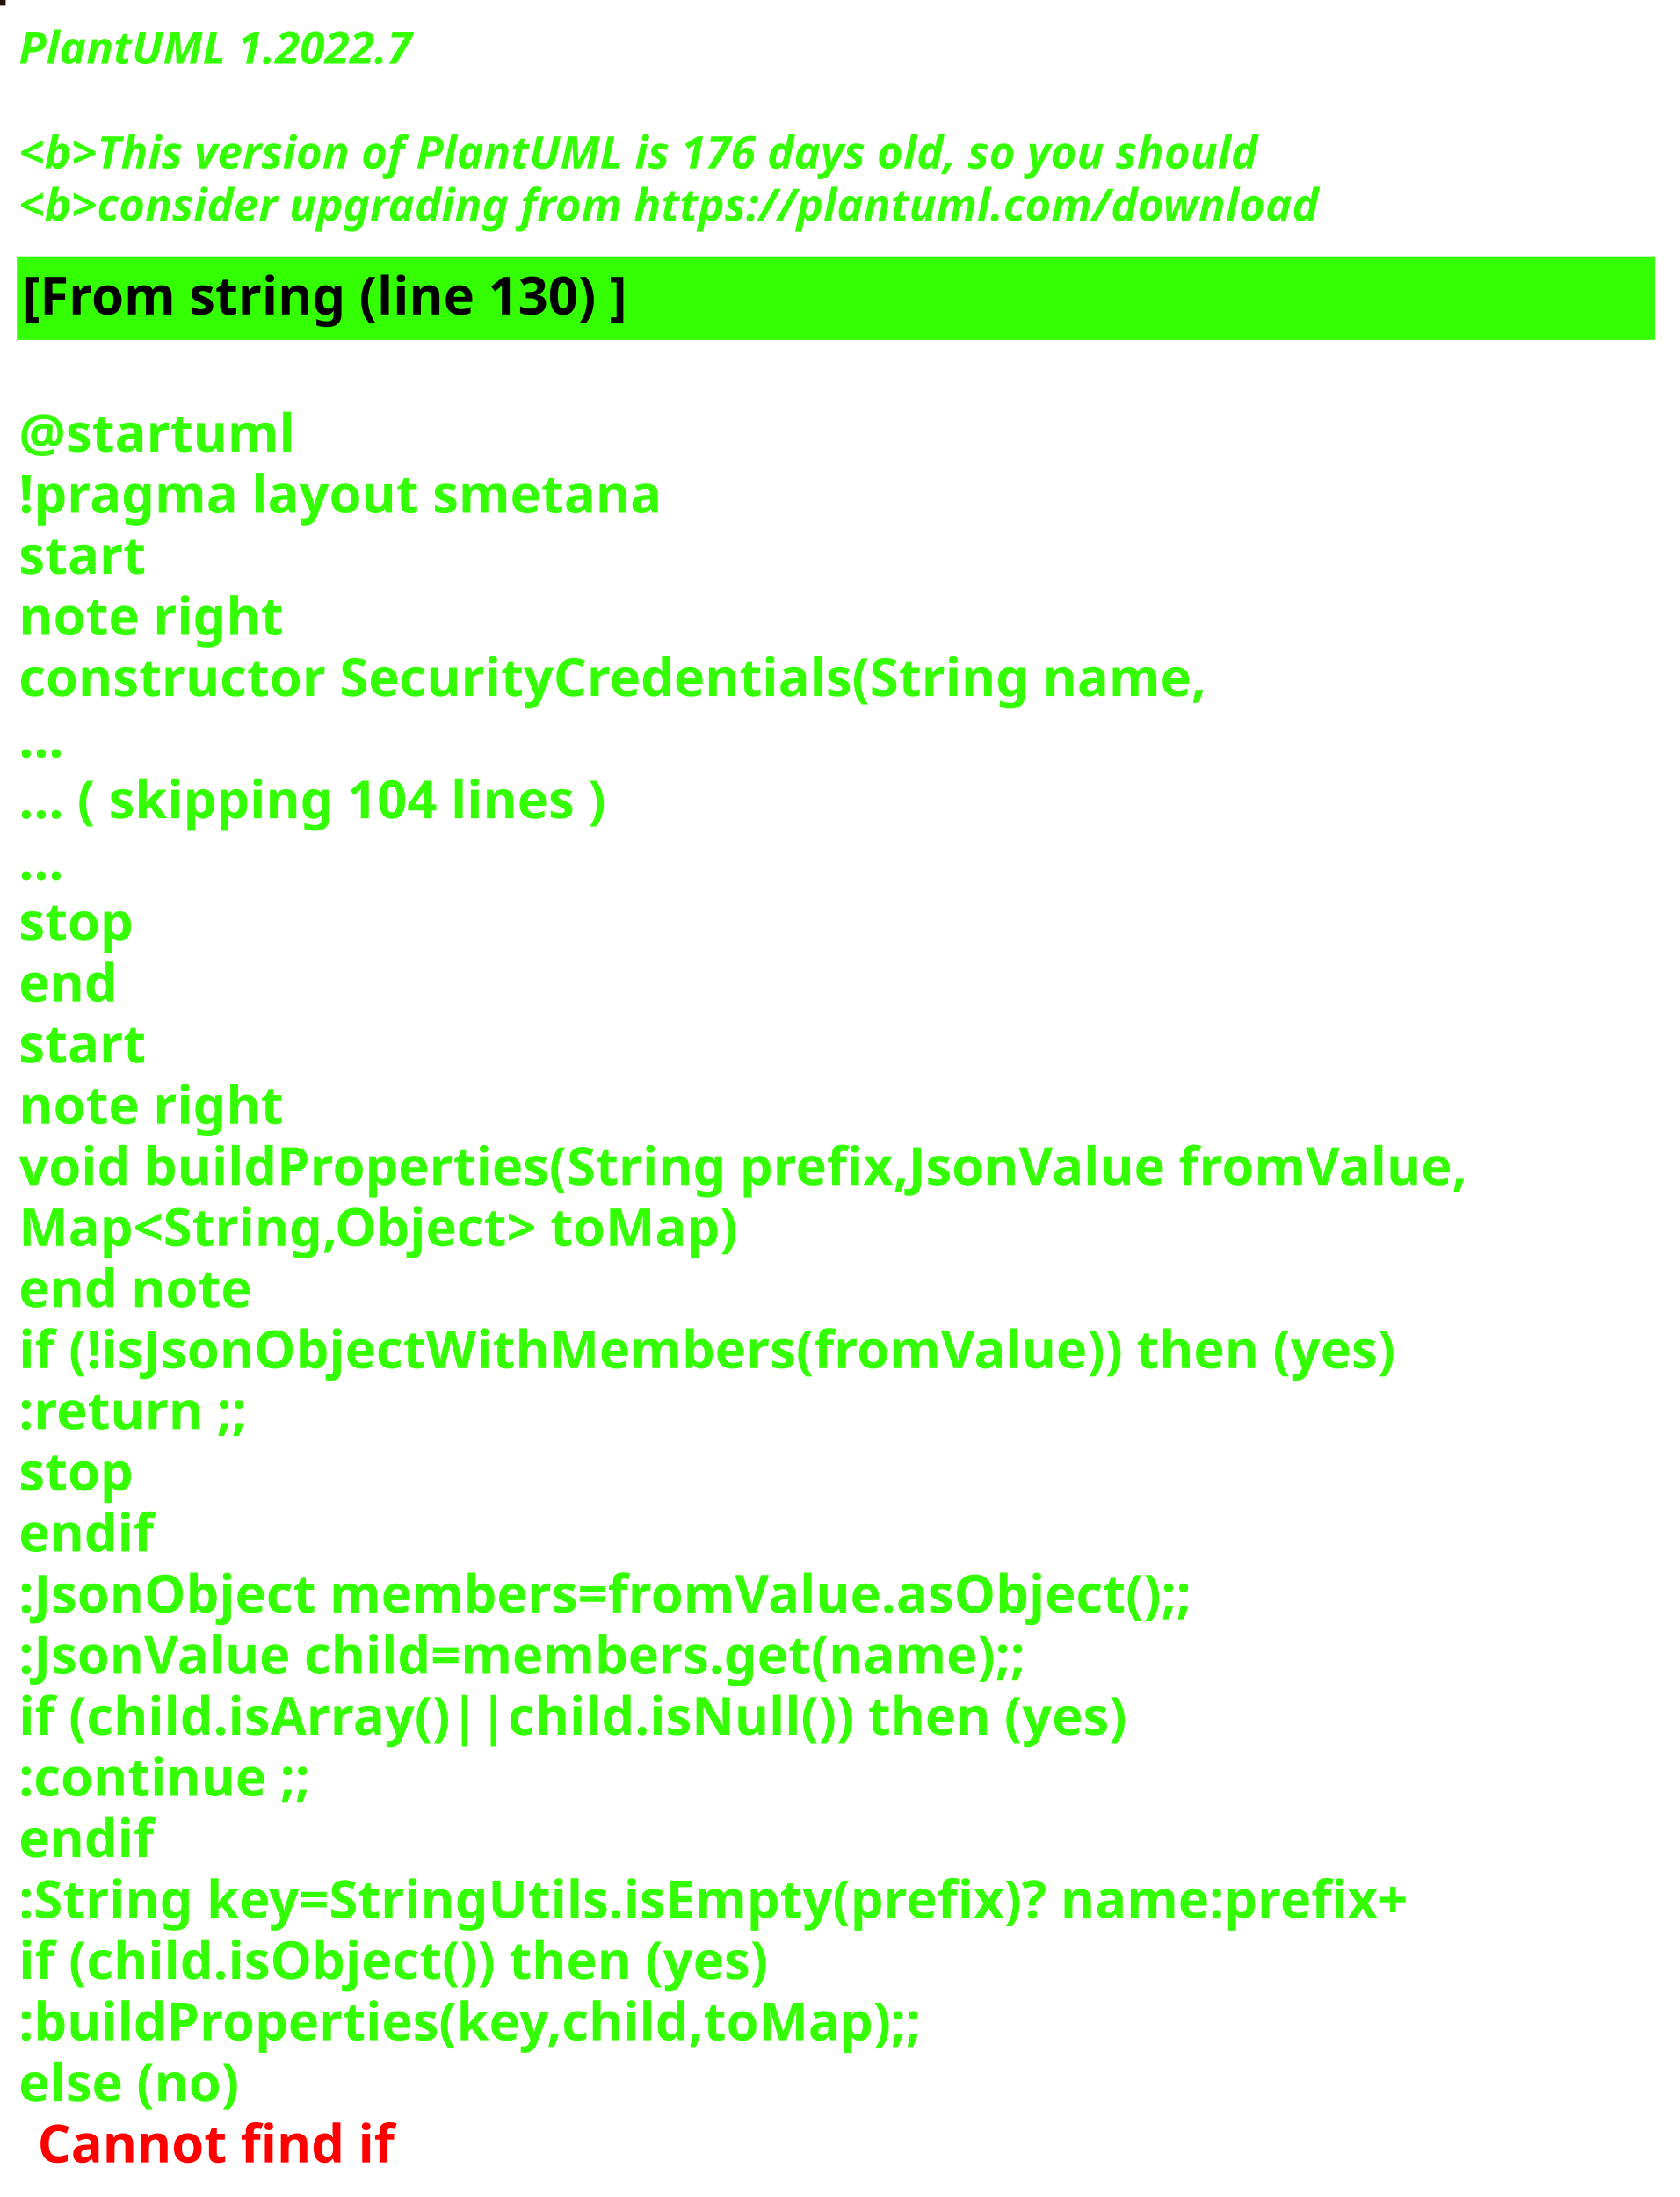
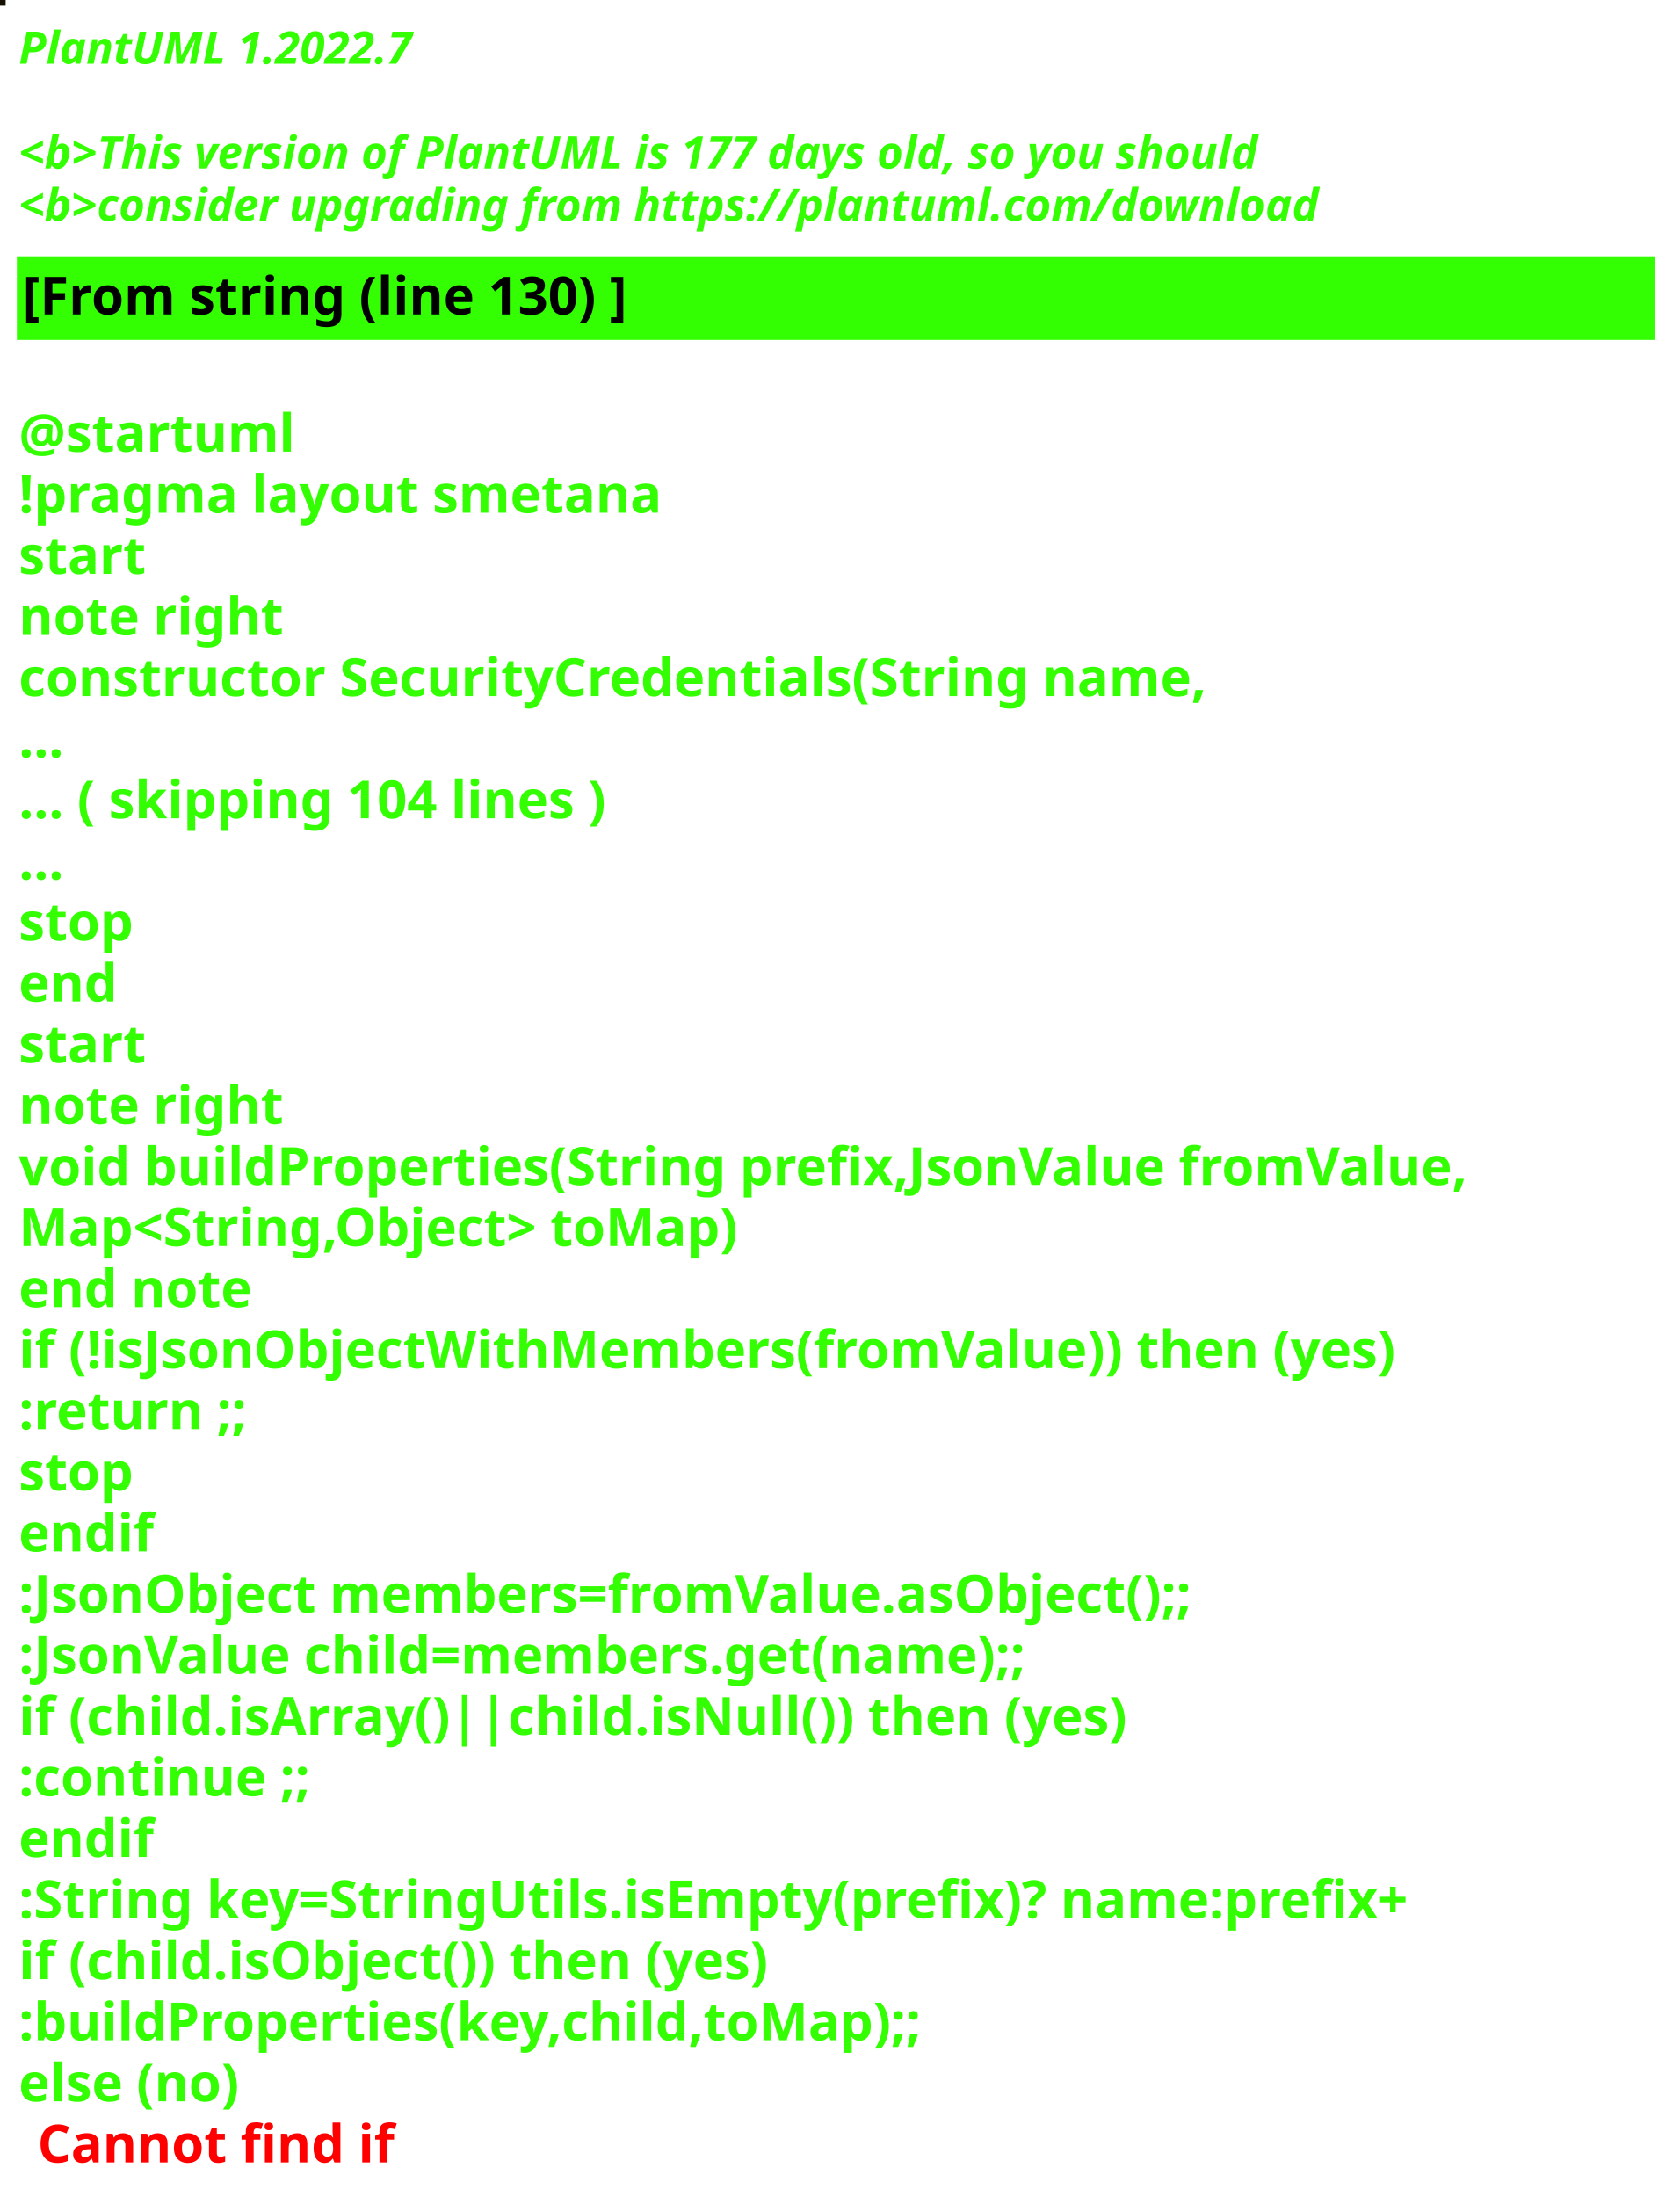
<svg xmlns="http://www.w3.org/2000/svg" contentStyleType="text/css" height="586px" preserveAspectRatio="none" style="width:448px;height:586px;background:#000000;" version="1.1" viewBox="0 0 448 586" width="448px" zoomAndPan="magnify">
  <defs />
  <g>
-     <rect fill="#251205" height="1" style="stroke:#251205;stroke-width:1.0;" width="1" x="0" y="0" />
+     <rect fill="#141100" height="1" style="stroke:#141100;stroke-width:1.0;" width="1" x="0" y="0" />
    <text fill="#33FF02" font-family="sans-serif" font-size="12" font-style="italic" font-weight="bold" lengthAdjust="spacing" textLength="127" x="5" y="17">PlantUML 1.2022.7</text>
    <text fill="#33FF02" font-family="sans-serif" font-size="12" font-style="italic" font-weight="bold" lengthAdjust="spacing" textLength="4" x="5" y="30.969"> </text>
-     <text fill="#33FF02" font-family="sans-serif" font-size="12" font-style="italic" font-weight="bold" lengthAdjust="spacing" textLength="399" x="5" y="44.938">&lt;b&gt;This version of PlantUML is 176 days old, so you should</text>
+     <text fill="#33FF02" font-family="sans-serif" font-size="12" font-style="italic" font-weight="bold" lengthAdjust="spacing" textLength="399" x="5" y="44.938">&lt;b&gt;This version of PlantUML is 177 days old, so you should</text>
    <text fill="#33FF02" font-family="sans-serif" font-size="12" font-style="italic" font-weight="bold" lengthAdjust="spacing" textLength="408" x="5" y="58.906">&lt;b&gt;consider upgrading from https://plantuml.com/download</text>
    <rect fill="#33FF02" height="21.297" style="stroke:#33FF02;stroke-width:1.0;" width="436" x="5" y="68.875" />
    <text fill="#000000" font-family="sans-serif" font-size="14" font-weight="bold" lengthAdjust="spacing" textLength="188" x="6" y="83.875">[From string (line 130) ]</text>
    <text fill="#33FF02" font-family="sans-serif" font-size="14" font-weight="bold" lengthAdjust="spacing" textLength="5" x="5" y="104.172"> </text>
    <text fill="#33FF02" font-family="sans-serif" font-size="14" font-weight="bold" lengthAdjust="spacing" textLength="79" x="5" y="120.469">@startuml</text>
    <text fill="#33FF02" font-family="sans-serif" font-size="14" font-weight="bold" lengthAdjust="spacing" textLength="190" x="5" y="136.766">!pragma layout smetana</text>
    <text fill="#33FF02" font-family="sans-serif" font-size="14" font-weight="bold" lengthAdjust="spacing" textLength="37" x="5" y="153.062">start</text>
    <text fill="#33FF02" font-family="sans-serif" font-size="14" font-weight="bold" lengthAdjust="spacing" textLength="78" x="5" y="169.359">note right</text>
    <text fill="#33FF02" font-family="sans-serif" font-size="14" font-weight="bold" lengthAdjust="spacing" textLength="359" x="5" y="185.656">constructor SecurityCredentials(String name,</text>
    <text fill="#33FF02" font-family="sans-serif" font-size="14" font-weight="bold" lengthAdjust="spacing" textLength="15" x="5" y="201.953">...</text>
    <text fill="#33FF02" font-family="sans-serif" font-size="14" font-weight="bold" lengthAdjust="spacing" textLength="185" x="5" y="218.25">... ( skipping 104 lines )</text>
    <text fill="#33FF02" font-family="sans-serif" font-size="14" font-weight="bold" lengthAdjust="spacing" textLength="15" x="5" y="234.547">...</text>
    <text fill="#33FF02" font-family="sans-serif" font-size="14" font-weight="bold" lengthAdjust="spacing" textLength="35" x="5" y="250.844">stop</text>
    <text fill="#33FF02" font-family="sans-serif" font-size="14" font-weight="bold" lengthAdjust="spacing" textLength="30" x="5" y="267.141">end</text>
    <text fill="#33FF02" font-family="sans-serif" font-size="14" font-weight="bold" lengthAdjust="spacing" textLength="37" x="5" y="283.438">start</text>
    <text fill="#33FF02" font-family="sans-serif" font-size="14" font-weight="bold" lengthAdjust="spacing" textLength="78" x="5" y="299.734">note right</text>
    <text fill="#33FF02" font-family="sans-serif" font-size="14" font-weight="bold" lengthAdjust="spacing" textLength="436" x="5" y="316.031">void buildProperties(String prefix,JsonValue fromValue,</text>
    <text fill="#33FF02" font-family="sans-serif" font-size="14" font-weight="bold" lengthAdjust="spacing" textLength="218" x="5" y="332.328">Map&lt;String,Object&gt; toMap)</text>
    <text fill="#33FF02" font-family="sans-serif" font-size="14" font-weight="bold" lengthAdjust="spacing" textLength="71" x="5" y="348.625">end note</text>
    <text fill="#33FF02" font-family="sans-serif" font-size="14" font-weight="bold" lengthAdjust="spacing" textLength="417" x="5" y="364.922">if (!isJsonObjectWithMembers(fromValue)) then (yes)</text>
    <text fill="#33FF02" font-family="sans-serif" font-size="14" font-weight="bold" lengthAdjust="spacing" textLength="73" x="5" y="381.219">:return ;;</text>
    <text fill="#33FF02" font-family="sans-serif" font-size="14" font-weight="bold" lengthAdjust="spacing" textLength="35" x="5" y="397.516">stop</text>
    <text fill="#33FF02" font-family="sans-serif" font-size="14" font-weight="bold" lengthAdjust="spacing" textLength="40" x="5" y="413.812">endif</text>
    <text fill="#33FF02" font-family="sans-serif" font-size="14" font-weight="bold" lengthAdjust="spacing" textLength="360" x="5" y="430.109">:JsonObject members=fromValue.asObject();;</text>
    <text fill="#33FF02" font-family="sans-serif" font-size="14" font-weight="bold" lengthAdjust="spacing" textLength="309" x="5" y="446.406">:JsonValue child=members.get(name);;</text>
    <text fill="#33FF02" font-family="sans-serif" font-size="14" font-weight="bold" lengthAdjust="spacing" textLength="329" x="5" y="462.703">if (child.isArray()||child.isNull()) then (yes)</text>
    <text fill="#33FF02" font-family="sans-serif" font-size="14" font-weight="bold" lengthAdjust="spacing" textLength="92" x="5" y="479">:continue ;;</text>
    <text fill="#33FF02" font-family="sans-serif" font-size="14" font-weight="bold" lengthAdjust="spacing" textLength="40" x="5" y="495.297">endif</text>
    <text fill="#33FF02" font-family="sans-serif" font-size="14" font-weight="bold" lengthAdjust="spacing" textLength="423" x="5" y="511.594">:String key=StringUtils.isEmpty(prefix)? name:prefix+</text>
    <text fill="#33FF02" font-family="sans-serif" font-size="14" font-weight="bold" lengthAdjust="spacing" textLength="231" x="5" y="527.891">if (child.isObject()) then (yes)</text>
    <text fill="#33FF02" font-family="sans-serif" font-size="14" font-weight="bold" lengthAdjust="spacing" textLength="274" x="5" y="544.188">:buildProperties(key,child,toMap);;</text>
    <text fill="#33FF02" font-family="sans-serif" font-size="14" font-weight="bold" lengthAdjust="spacing" text-decoration="wavy underline" textLength="70" x="5" y="560.484">else (no)</text>
    <text fill="#FF0000" font-family="sans-serif" font-size="14" font-weight="bold" lengthAdjust="spacing" textLength="106" x="10" y="576.781">Cannot find if</text>
  </g>
</svg>
